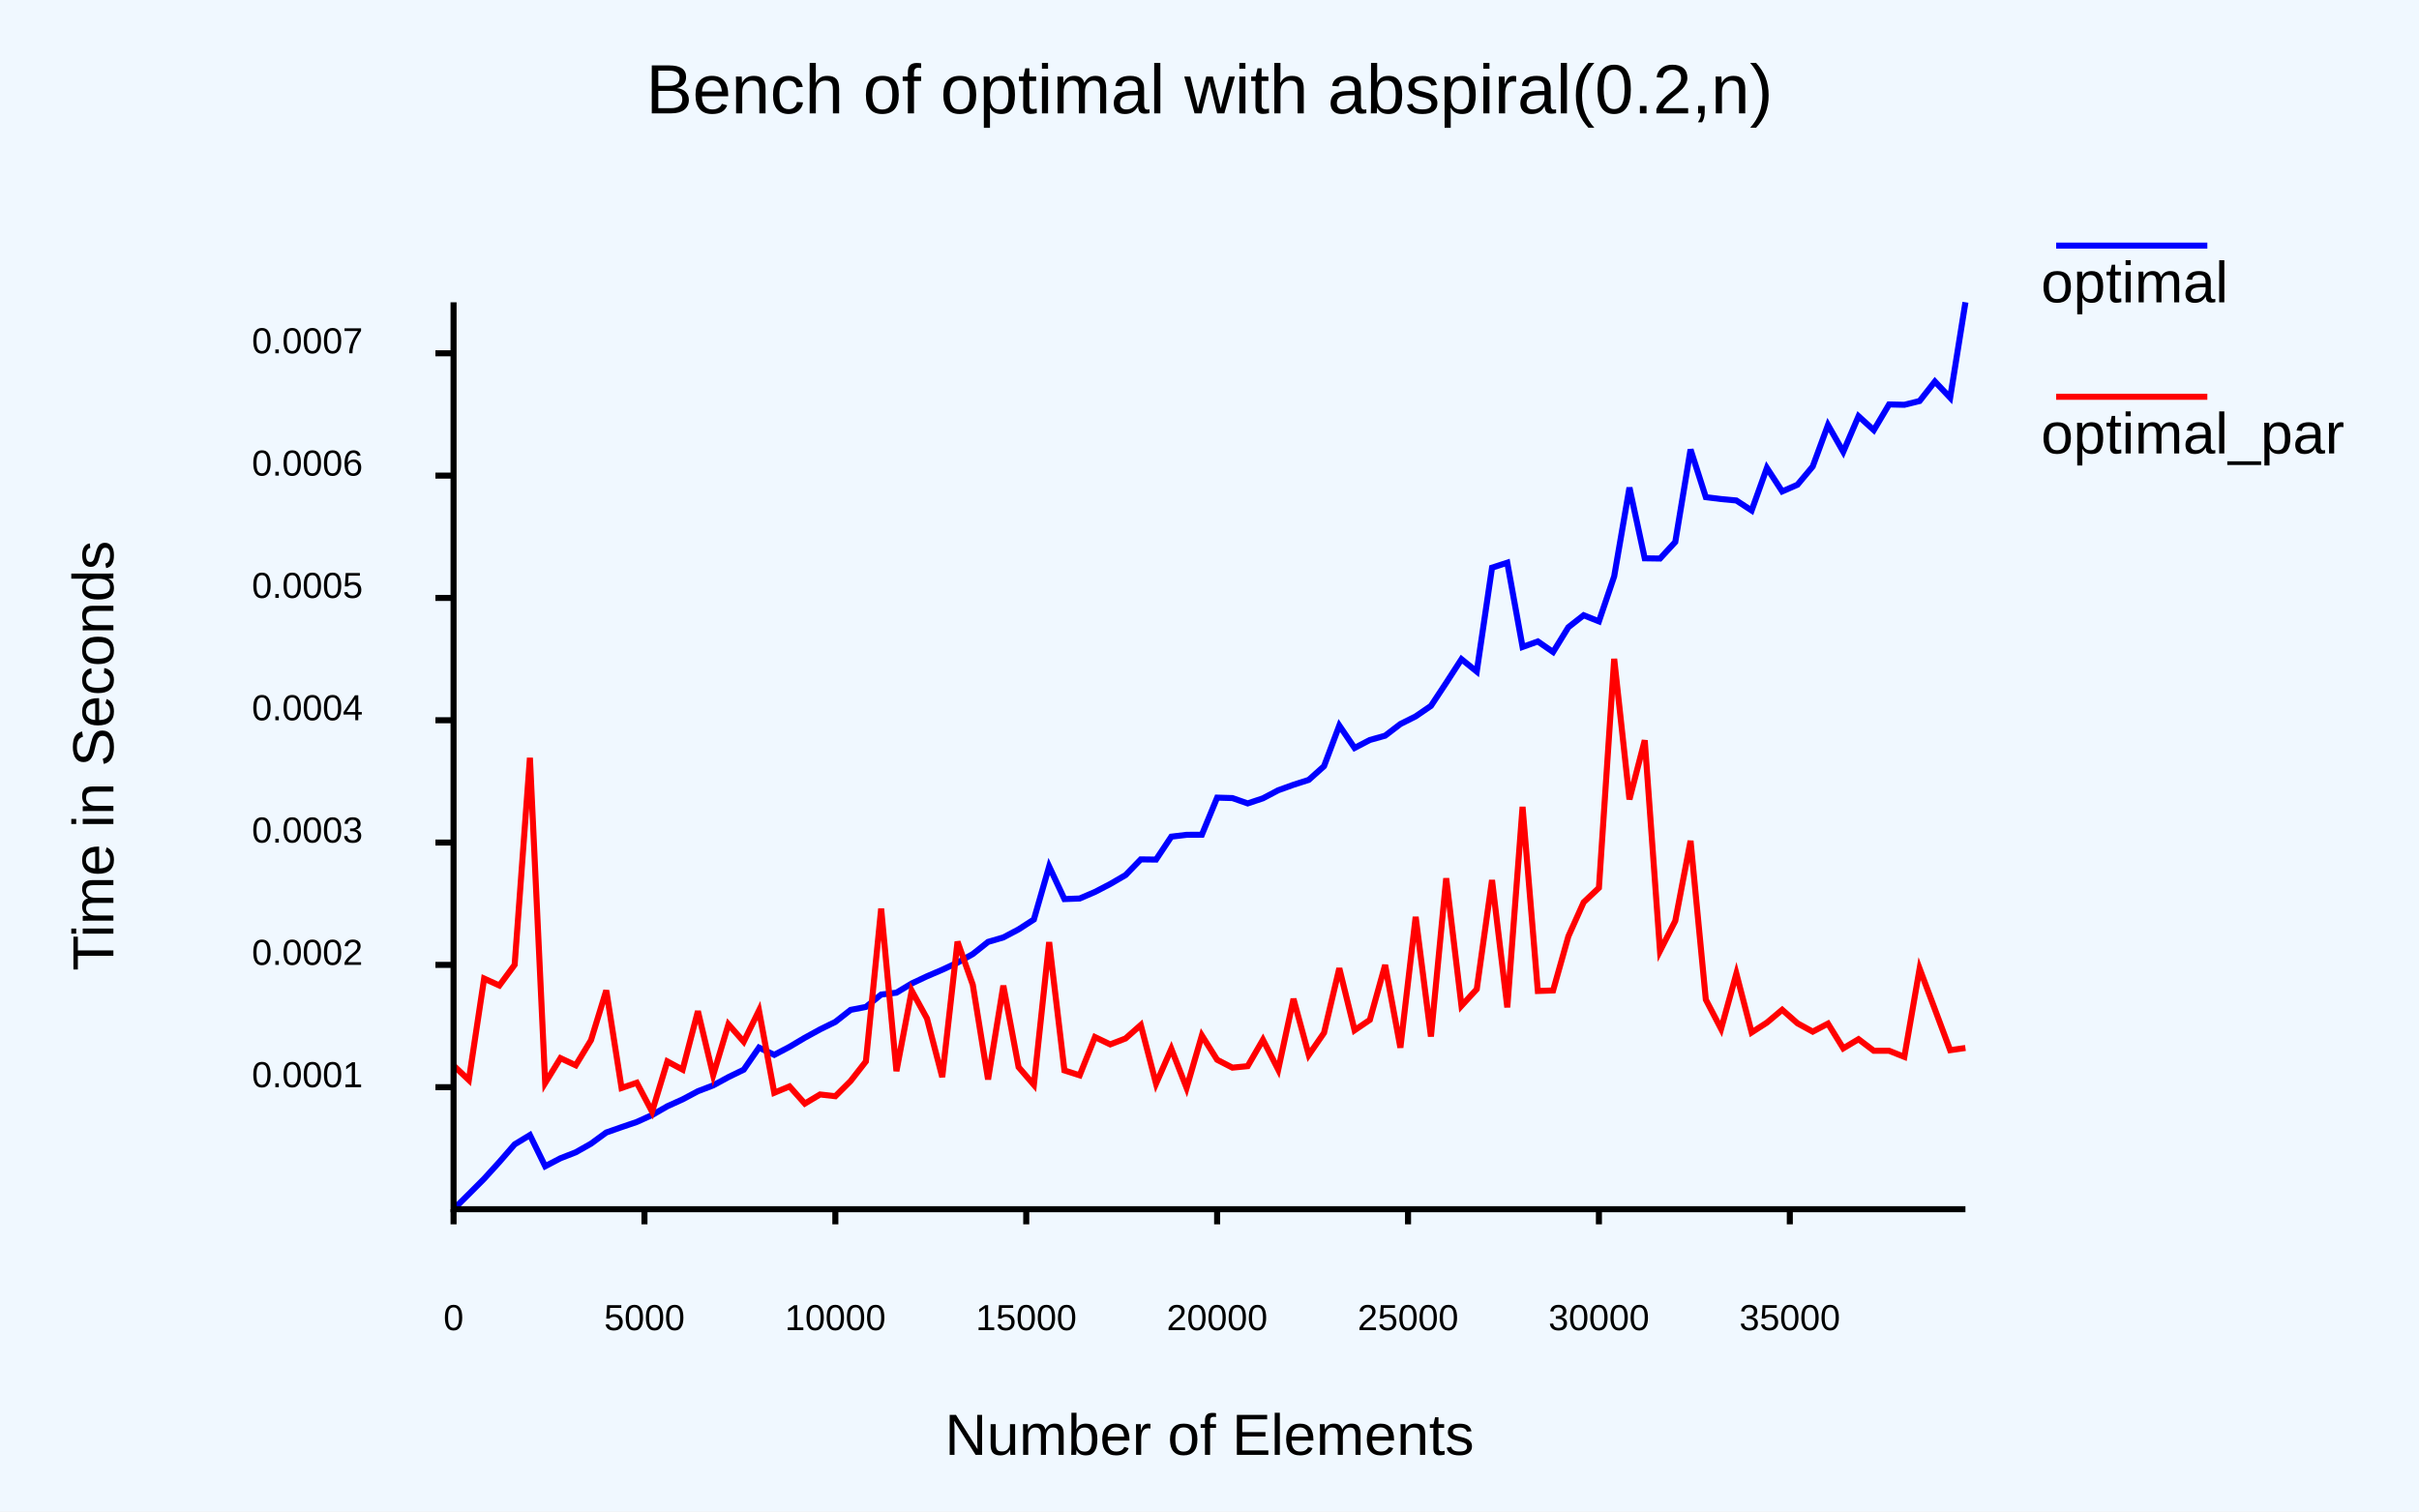
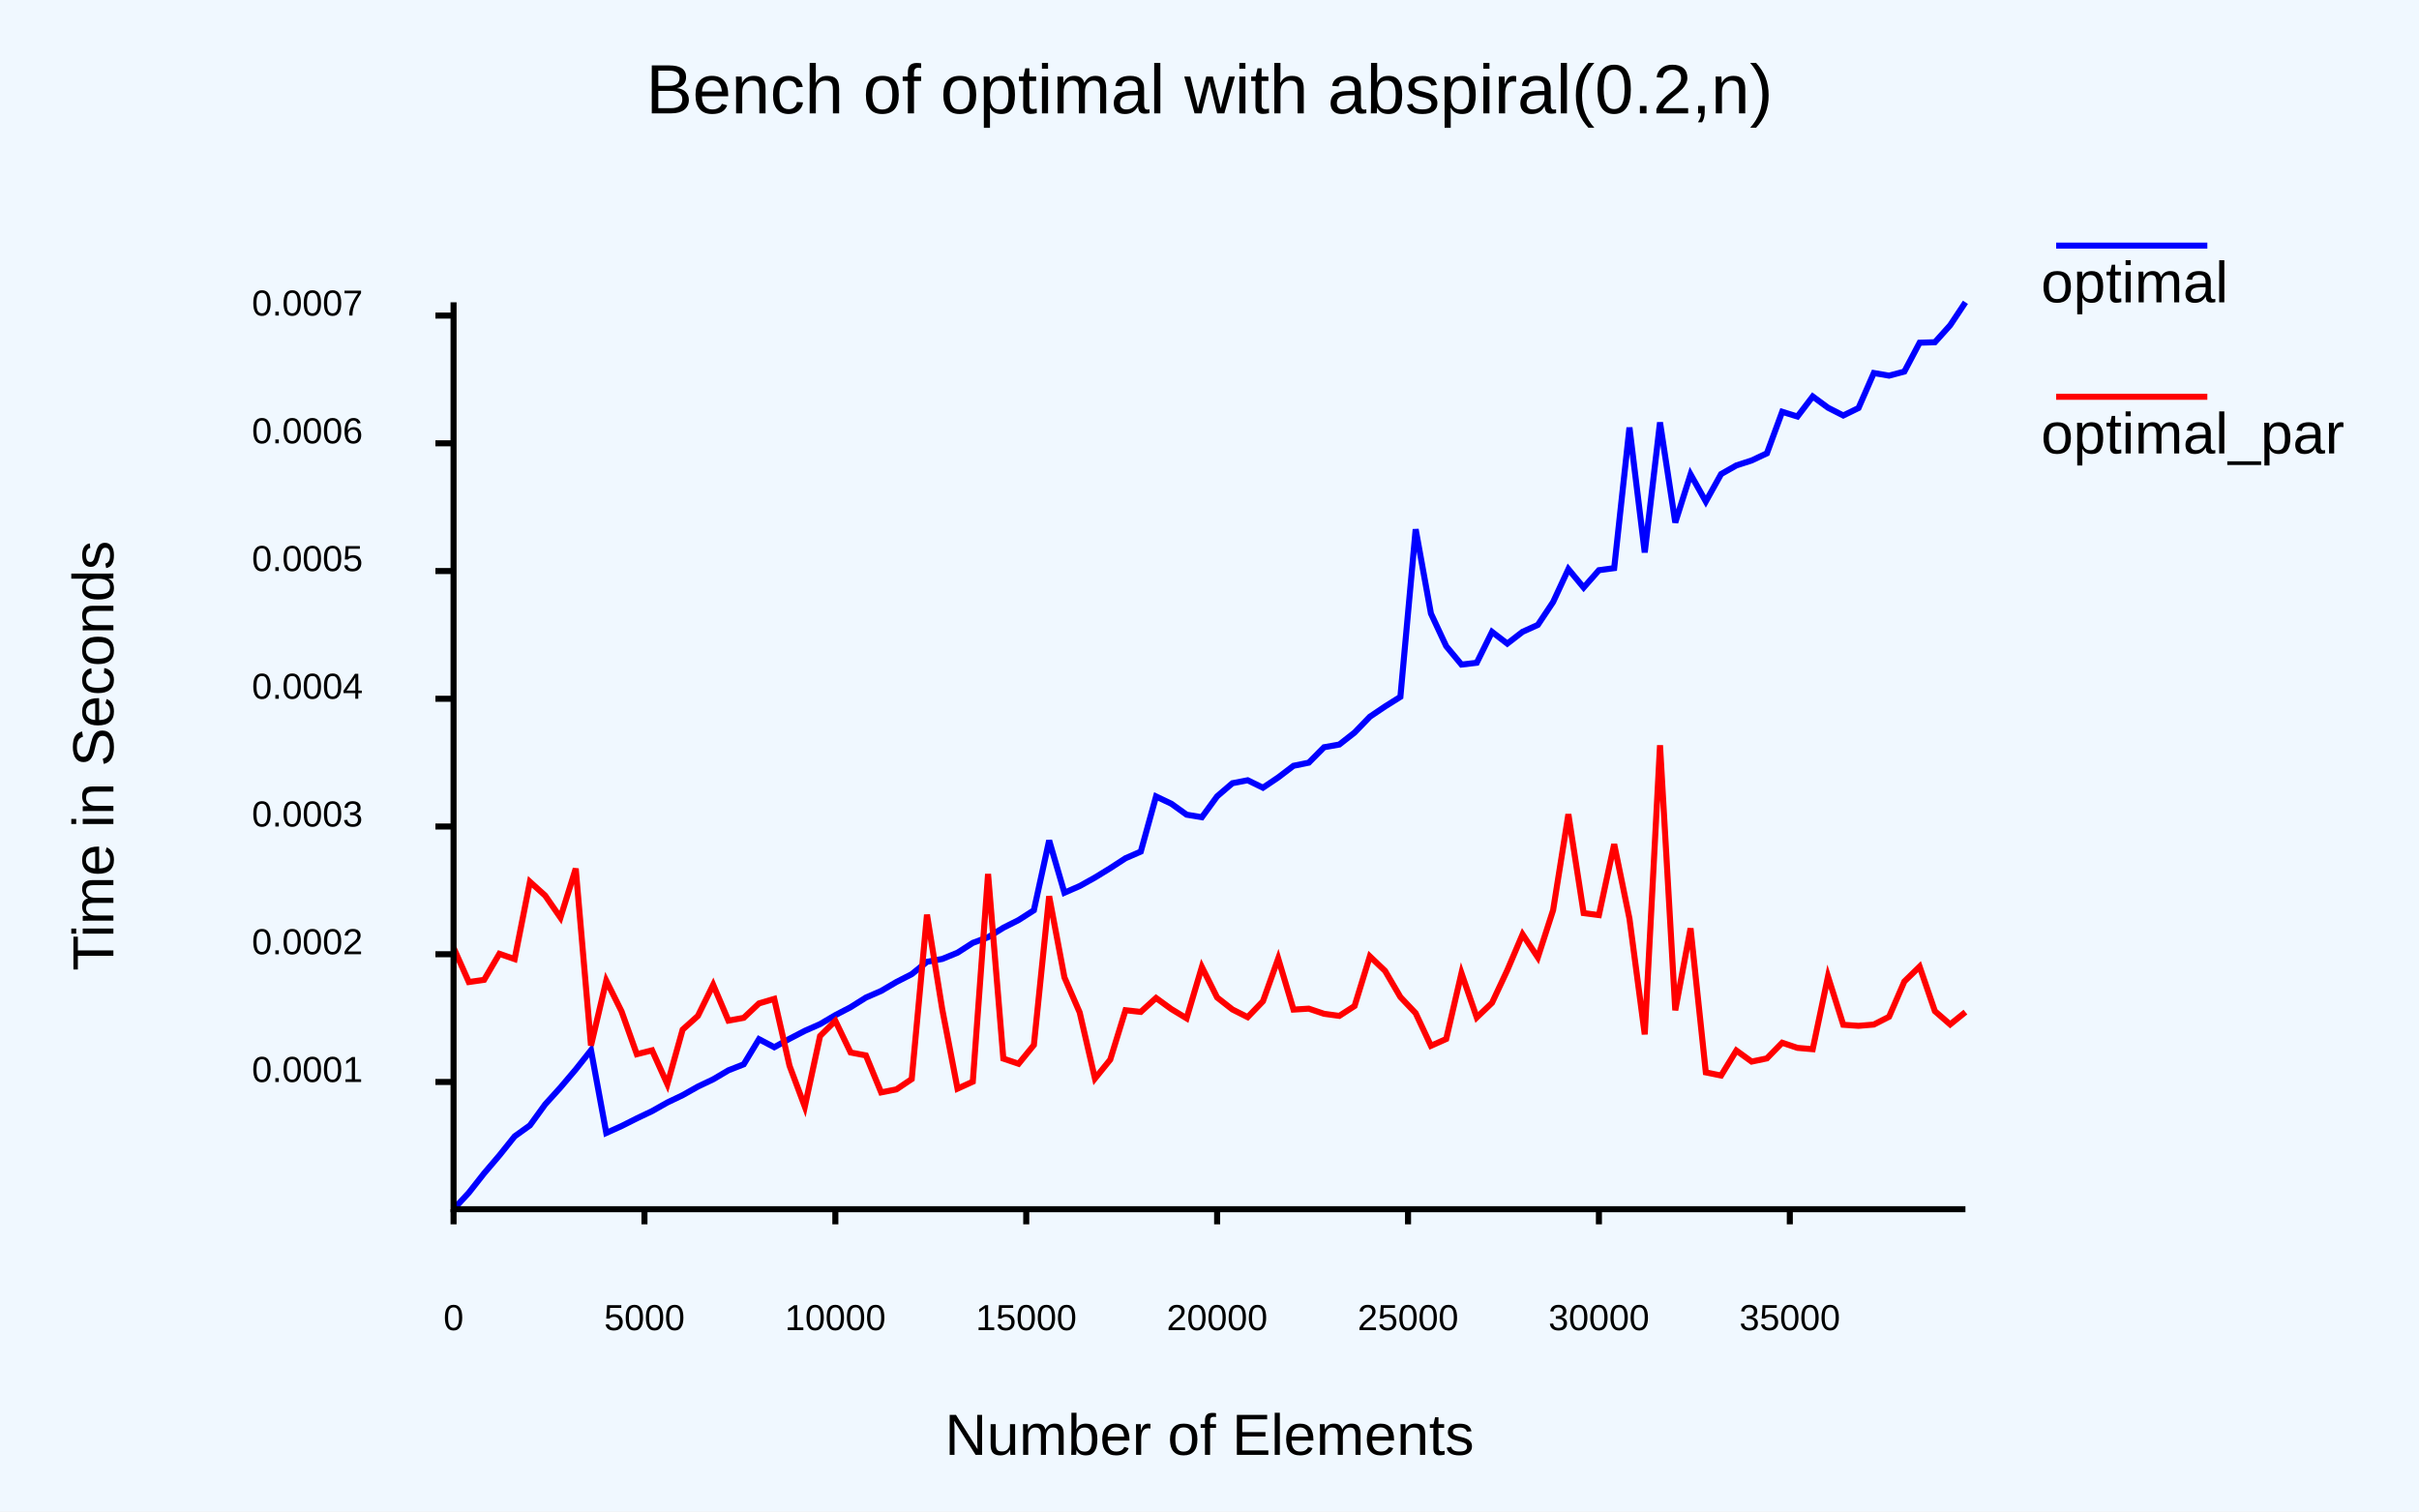
- <svg xmlns="http://www.w3.org/2000/svg" class="poloto" height="500" viewBox="0 0 800 500" width="800">
-   <rect class="poloto_background" fill="white" height="500" width="800" x="0" y="0" />
-   <style>
- .poloto {
+ <svg xmlns="http://www.w3.org/2000/svg" class="poloto" height="500" width="800" viewBox="0 0 800 500">
+   <rect class="poloto_background" fill="white" x="0" y="0" width="800" height="500" />
+   <style>.poloto {
font-family: "Arial";
stroke-width:2;
}
.poloto_text{fill: var(--poloto_fg_color,black);  }
.poloto_axis_lines{stroke: var(--poloto_fg_color,black);stoke-width:3;fill:none}
.poloto_background{fill: var(--poloto_bg_color,aliceblue); }
.poloto0stroke{stroke:  var(--poloto_color0,blue); }
.poloto1stroke{stroke:  var(--poloto_color1,red); }
.poloto2stroke{stroke:  var(--poloto_color2,green); }
.poloto3stroke{stroke:  var(--poloto_color3,gold); }
.poloto4stroke{stroke:  var(--poloto_color4,aqua); }
.poloto5stroke{stroke:  var(--poloto_color5,brown); }
.poloto6stroke{stroke:  var(--poloto_color6,lime); }
.poloto7stroke{stroke:  var(--poloto_color7,chocolate); }
.poloto0fill{fill:var(--poloto_color0,blue);}
.poloto1fill{fill:var(--poloto_color1,red);}
.poloto2fill{fill:var(--poloto_color2,green);}
.poloto3fill{fill:var(--poloto_color3,gold);}
.poloto4fill{fill:var(--poloto_color4,aqua);}
.poloto5fill{fill:var(--poloto_color5,brown);}
.poloto6fill{fill:var(--poloto_color6,lime);}
- .poloto7fill{fill:var(--poloto_color7,chocolate);}
- </style>
-   <line class="poloto_axis_lines" stroke="black" x1="150" x2="150" y1="400" y2="405" />
-   <text alignment-baseline="start" class="poloto_text" text-anchor="middle" x="150" y="440">
- 0
- </text>
-   <line class="poloto_axis_lines" stroke="black" x1="213.131" x2="213.131" y1="400" y2="405" />
-   <text alignment-baseline="start" class="poloto_text" text-anchor="middle" x="213.131" y="440">
- 5000
- </text>
-   <line class="poloto_axis_lines" stroke="black" x1="276.263" x2="276.263" y1="400" y2="405" />
-   <text alignment-baseline="start" class="poloto_text" text-anchor="middle" x="276.263" y="440">
- 10000
- </text>
-   <line class="poloto_axis_lines" stroke="black" x1="339.394" x2="339.394" y1="400" y2="405" />
-   <text alignment-baseline="start" class="poloto_text" text-anchor="middle" x="339.394" y="440">
- 15000
- </text>
-   <line class="poloto_axis_lines" stroke="black" x1="402.525" x2="402.525" y1="400" y2="405" />
-   <text alignment-baseline="start" class="poloto_text" text-anchor="middle" x="402.525" y="440">
- 20000
- </text>
-   <line class="poloto_axis_lines" stroke="black" x1="465.657" x2="465.657" y1="400" y2="405" />
-   <text alignment-baseline="start" class="poloto_text" text-anchor="middle" x="465.657" y="440">
- 25000
- </text>
-   <line class="poloto_axis_lines" stroke="black" x1="528.788" x2="528.788" y1="400" y2="405" />
-   <text alignment-baseline="start" class="poloto_text" text-anchor="middle" x="528.788" y="440">
- 30000
- </text>
-   <line class="poloto_axis_lines" stroke="black" x1="591.919" x2="591.919" y1="400" y2="405" />
-   <text alignment-baseline="start" class="poloto_text" text-anchor="middle" x="591.919" y="440">
- 35000
- </text>
-   <line class="poloto_axis_lines" stroke="black" x1="150" x2="144" y1="359.637" y2="359.637" />
-   <text alignment-baseline="middle" class="poloto_text" text-anchor="end" x="120" y="359.637">
- 0.0001
- </text>
-   <line class="poloto_axis_lines" stroke="black" x1="150" x2="144" y1="319.175" y2="319.175" />
-   <text alignment-baseline="middle" class="poloto_text" text-anchor="end" x="120" y="319.175">
- 0.0002
- </text>
-   <line class="poloto_axis_lines" stroke="black" x1="150" x2="144" y1="278.714" y2="278.714" />
-   <text alignment-baseline="middle" class="poloto_text" text-anchor="end" x="120" y="278.714">
- 0.0003
- </text>
-   <line class="poloto_axis_lines" stroke="black" x1="150" x2="144" y1="238.252" y2="238.252" />
-   <text alignment-baseline="middle" class="poloto_text" text-anchor="end" x="120" y="238.252">
- 0.0004
- </text>
-   <line class="poloto_axis_lines" stroke="black" x1="150" x2="144" y1="197.791" y2="197.791" />
-   <text alignment-baseline="middle" class="poloto_text" text-anchor="end" x="120" y="197.791">
- 0.0005
- </text>
-   <line class="poloto_axis_lines" stroke="black" x1="150" x2="144" y1="157.329" y2="157.329" />
-   <text alignment-baseline="middle" class="poloto_text" text-anchor="end" x="120" y="157.329">
- 0.0006
- </text>
-   <line class="poloto_axis_lines" stroke="black" x1="150" x2="144" y1="116.867" y2="116.867" />
-   <text alignment-baseline="middle" class="poloto_text" text-anchor="end" x="120" y="116.867">
- 0.0007
- </text>
-   <text alignment-baseline="middle" class="poloto_text" font-size="large" text-anchor="start" x="675" y="100">
- optimal
- </text>
-   <line class="poloto0stroke" x1="680" x2="730" y1="81.25" y2="81.25" />
-   <polyline class="poloto0stroke" fill="none" points="150,400 155.05,394.998 160.101,389.929 165.152,384.367 170.202,378.551 175.253,375.479 180.303,385.786 185.354,383.149 190.404,381.172 195.455,378.322 200.505,374.624 205.556,372.855 210.606,371.133 215.657,368.844 220.707,365.943 225.758,363.66 230.808,360.973 235.859,359.042 240.909,356.3 245.96,353.842 251.01,346.543 256.061,348.938 261.111,346.283 266.162,343.281 271.212,340.512 276.263,338.031 281.313,334.063 286.364,333.086 291.414,328.991 296.465,328.374 301.515,325.326 306.566,322.949 311.616,320.79 316.667,318.431 321.717,315.595 326.768,311.572 331.818,310.096 336.869,307.429 341.919,304.16 346.97,286.604 352.02,297.406 357.071,297.217 362.121,295.045 367.172,292.421 372.222,289.485 377.273,284.278 382.323,284.342 387.374,276.757 392.424,276.152 397.475,276.126 402.525,263.851 407.576,263.998 412.626,265.764 417.677,264.076 422.727,261.41 427.778,259.594 432.828,257.977 437.879,253.453 442.929,239.994 447.98,247.416 453.03,244.783 458.081,243.361 463.131,239.502 468.182,236.97 473.232,233.508 478.283,225.87 483.333,218.057 488.384,222.145 493.434,187.783 498.485,186.132 503.535,214.013 508.586,212.188 513.636,215.686 518.687,207.479 523.737,203.515 528.788,205.547 533.838,190.641 538.889,161.292 543.939,184.685 548.99,184.759 554.04,179.281 559.091,148.692 564.141,164.456 569.192,165.085 574.242,165.558 579.293,168.867 584.343,154.783 589.394,162.559 594.444,160.35 599.495,154.304 604.545,140.581 609.596,149.455 614.646,137.681 619.697,142.287 624.747,133.782 629.798,133.9 634.848,132.653 639.899,126.206 644.949,131.557 650,100 " stroke="black" />
-   <text alignment-baseline="middle" class="poloto_text" font-size="large" text-anchor="start" x="675" y="150">
- optimal_par
- </text>
-   <line class="poloto1stroke" x1="680" x2="730" y1="131.25" y2="131.25" />
-   <polyline class="poloto1stroke" fill="none" points="150,352.474 155.05,357.266 160.101,323.699 165.152,325.994 170.202,319.145 175.253,250.664 180.303,358.241 185.354,350.027 190.404,352.39 195.455,344.075 200.505,327.618 205.556,359.894 210.606,358.17 215.657,367.73 220.707,351.115 225.758,353.824 230.808,334.486 235.859,355.671 240.909,338.827 245.96,344.591 251.01,334.27 256.061,361.479 261.111,359.376 266.162,365.06 271.212,362.042 276.263,362.623 281.313,357.587 286.364,351.11 291.414,300.563 296.465,354.333 301.515,327.707 306.566,336.908 311.616,356.296 316.667,311.492 321.717,325.762 326.768,357.078 331.818,326.041 336.869,352.997 341.919,358.861 346.97,311.64 352.02,354.085 357.071,355.705 362.121,343.058 367.172,345.476 372.222,343.528 377.273,339.068 382.323,358.488 387.374,346.945 392.424,359.87 397.475,342.521 402.525,350.564 407.576,353.17 412.626,352.677 417.677,343.951 422.727,353.823 427.778,330.416 432.828,348.976 437.879,341.657 442.929,320.3 447.98,340.806 453.03,337.361 458.081,319.214 463.131,346.567 468.182,303.284 473.232,342.878 478.283,290.523 483.333,332.716 488.384,327.211 493.434,291.117 498.485,333.241 503.535,266.899 508.586,327.81 513.636,327.641 518.687,309.728 523.737,298.461 528.788,293.694 533.838,217.935 538.889,264.445 543.939,244.88 548.99,314.566 554.04,304.634 559.091,278.131 564.141,330.658 569.192,340.354 574.242,322.059 579.293,341.524 584.343,338.276 589.394,334.027 594.444,338.491 599.495,341.258 604.545,338.61 609.596,346.783 614.646,343.757 619.697,347.593 624.747,347.589 629.798,349.601 634.848,320.401 639.899,333.876 644.949,347.395 650,346.661 " stroke="black" />
-   <text alignment-baseline="start" class="poloto_text" font-size="x-large" text-anchor="middle" x="400" y="37.5">
- Bench of optimal with abspiral(0.2,n)
- </text>
-   <text alignment-baseline="start" class="poloto_text" font-size="large" text-anchor="middle" x="400" y="481.25">
- Number of Elements
- </text>
-   <text alignment-baseline="start" class="poloto_text" font-size="large" text-anchor="middle" transform="rotate(-90,37.5,250)" x="37.5" y="250">
- Time in Seconds
- </text>
-   <path class="poloto_axis_lines" d="M150,100 L150,400 L650,400" stroke="black" />
+ .poloto7fill{fill:var(--poloto_color7,chocolate);}</style>
+   <line x1="150" x2="150" y1="400" y2="405" stroke="black" class="poloto_axis_lines" />
+   <text x="150" y="440" alignment-baseline="start" text-anchor="middle" class="poloto_text">0</text>
+   <line x1="213.131" x2="213.131" y1="400" y2="405" stroke="black" class="poloto_axis_lines" />
+   <text x="213.131" y="440" alignment-baseline="start" text-anchor="middle" class="poloto_text">5000</text>
+   <line x1="276.263" x2="276.263" y1="400" y2="405" stroke="black" class="poloto_axis_lines" />
+   <text x="276.263" y="440" alignment-baseline="start" text-anchor="middle" class="poloto_text">10000</text>
+   <line x1="339.394" x2="339.394" y1="400" y2="405" stroke="black" class="poloto_axis_lines" />
+   <text x="339.394" y="440" alignment-baseline="start" text-anchor="middle" class="poloto_text">15000</text>
+   <line x1="402.525" x2="402.525" y1="400" y2="405" stroke="black" class="poloto_axis_lines" />
+   <text x="402.525" y="440" alignment-baseline="start" text-anchor="middle" class="poloto_text">20000</text>
+   <line x1="465.657" x2="465.657" y1="400" y2="405" stroke="black" class="poloto_axis_lines" />
+   <text x="465.657" y="440" alignment-baseline="start" text-anchor="middle" class="poloto_text">25000</text>
+   <line x1="528.788" x2="528.788" y1="400" y2="405" stroke="black" class="poloto_axis_lines" />
+   <text x="528.788" y="440" alignment-baseline="start" text-anchor="middle" class="poloto_text">30000</text>
+   <line x1="591.919" x2="591.919" y1="400" y2="405" stroke="black" class="poloto_axis_lines" />
+   <text x="591.919" y="440" alignment-baseline="start" text-anchor="middle" class="poloto_text">35000</text>
+   <line x1="150" x2="144" y1="357.906" y2="357.906" stroke="black" class="poloto_axis_lines" />
+   <text x="120" y="357.906" alignment-baseline="middle" text-anchor="end" class="poloto_text">0.0001</text>
+   <line x1="150" x2="144" y1="315.654" y2="315.654" stroke="black" class="poloto_axis_lines" />
+   <text x="120" y="315.654" alignment-baseline="middle" text-anchor="end" class="poloto_text">0.0002</text>
+   <line x1="150" x2="144" y1="273.401" y2="273.401" stroke="black" class="poloto_axis_lines" />
+   <text x="120" y="273.401" alignment-baseline="middle" text-anchor="end" class="poloto_text">0.0003</text>
+   <line x1="150" x2="144" y1="231.149" y2="231.149" stroke="black" class="poloto_axis_lines" />
+   <text x="120" y="231.149" alignment-baseline="middle" text-anchor="end" class="poloto_text">0.0004</text>
+   <line x1="150" x2="144" y1="188.896" y2="188.896" stroke="black" class="poloto_axis_lines" />
+   <text x="120" y="188.896" alignment-baseline="middle" text-anchor="end" class="poloto_text">0.0005</text>
+   <line x1="150" x2="144" y1="146.644" y2="146.644" stroke="black" class="poloto_axis_lines" />
+   <text x="120" y="146.644" alignment-baseline="middle" text-anchor="end" class="poloto_text">0.0006</text>
+   <line x1="150" x2="144" y1="104.391" y2="104.391" stroke="black" class="poloto_axis_lines" />
+   <text x="120" y="104.391" alignment-baseline="middle" text-anchor="end" class="poloto_text">0.0007</text>
+   <text x="675" y="100" alignment-baseline="middle" text-anchor="start" font-size="large" class="poloto_text">optimal</text>
+   <line x1="680" y1="81.25" x2="730" y2="81.25" class="poloto0stroke" />
+   <polyline class="poloto0stroke" fill="none" stroke="black" points="150,400 155.05,394.544 160.101,388.128 165.152,382.199 170.202,375.897 175.253,372.265 180.303,365.316 185.354,359.727 190.404,353.769 195.455,347.396 200.505,374.773 205.556,372.494 210.606,369.95 215.657,367.55 220.707,364.697 225.758,362.283 230.808,359.436 235.859,357.036 240.909,354.052 245.96,352.07 251.01,343.751 256.061,346.414 261.111,343.622 266.162,340.995 271.212,338.769 276.263,335.796 281.313,333.168 286.364,329.993 291.414,327.793 296.465,324.833 301.515,322.251 306.566,318.155 311.616,317.214 316.667,315.146 321.717,311.898 326.768,310.025 331.818,306.897 336.869,304.35 341.919,301.114 346.97,278.006 352.02,295.305 357.071,293.099 362.121,290.283 367.172,287.186 372.222,283.903 377.273,281.706 382.323,263.467 387.374,265.862 392.424,269.489 397.475,270.338 402.525,263.415 407.576,259.082 412.626,258.104 417.677,260.57 422.727,257.169 427.778,253.317 432.828,252.289 437.879,247.185 442.929,246.288 447.98,242.326 453.03,237.089 458.081,233.685 463.131,230.515 468.182,175.075 473.232,202.95 478.283,213.756 483.333,219.84 488.384,219.242 493.434,209.021 498.485,212.9 503.535,208.998 508.586,206.716 513.636,199.15 518.687,188.261 523.737,194.357 528.788,188.618 533.838,187.937 538.889,141.416 543.939,182.76 548.99,139.729 554.04,172.855 559.091,156.914 564.141,165.896 569.192,156.819 574.242,153.956 579.293,152.322 584.343,149.952 589.394,136.22 594.444,137.785 599.495,131.148 604.545,134.868 609.596,137.439 614.646,134.968 619.697,123.391 624.747,124.261 629.798,122.917 634.848,113.364 639.899,113.212 644.949,107.592 650,100 " />
+   <text x="675" y="150" alignment-baseline="middle" text-anchor="start" font-size="large" class="poloto_text">optimal_par</text>
+   <line x1="680" y1="131.25" x2="730" y2="131.25" class="poloto1stroke" />
+   <polyline class="poloto1stroke" fill="none" stroke="black" points="150,313.51 155.05,324.851 160.101,324.128 165.152,315.509 170.202,317.256 175.253,291.691 180.303,296.259 185.354,303.543 190.404,287.314 195.455,345.863 200.505,324.398 205.556,334.555 210.606,348.722 215.657,347.446 220.707,358.644 225.758,340.592 230.808,336.057 235.859,325.759 240.909,337.619 245.96,336.691 251.01,331.923 256.061,330.429 261.111,352.555 266.162,366.07 271.212,342.697 276.263,337.683 281.313,348.156 286.364,349.121 291.414,361.361 296.465,360.358 301.515,356.954 306.566,302.561 311.616,333.871 316.667,360.12 321.717,357.814 326.768,289.095 331.818,350.172 336.869,351.885 341.919,345.685 346.97,296.461 352.02,323.297 357.071,334.921 362.121,356.764 367.172,350.521 372.222,334.174 377.273,334.733 382.323,330.124 387.374,333.792 392.424,336.849 397.475,319.868 402.525,329.968 407.576,333.923 412.626,336.465 417.677,331.212 422.727,317.069 427.778,333.97 432.828,333.655 437.879,335.352 442.929,336.049 447.98,332.782 453.03,316.357 458.081,321.181 463.131,329.817 468.182,335.153 473.232,345.946 478.283,343.695 483.333,321.91 488.384,336.571 493.434,331.733 498.485,320.944 503.535,309.07 508.586,316.714 513.636,301.083 518.687,269.346 523.737,302.049 528.788,302.704 533.838,279.239 538.889,303.886 543.939,342.172 548.99,246.515 554.04,334.206 559.091,307.085 564.141,354.744 569.192,355.772 574.242,347.507 579.293,351.167 584.343,350.109 589.394,344.93 594.444,346.628 599.495,347.068 604.545,323.011 609.596,338.987 614.646,339.343 619.697,338.916 624.747,336.334 629.798,324.664 634.848,319.746 639.899,334.482 644.949,338.874 650,334.785 " />
+   <text x="400" y="37.5" alignment-baseline="start" text-anchor="middle" font-size="x-large" class="poloto_text">Bench of optimal with abspiral(0.2,n)</text>
+   <text x="400" y="481.25" alignment-baseline="start" text-anchor="middle" font-size="large" class="poloto_text">Number of Elements</text>
+   <text x="37.5" y="250" alignment-baseline="start" text-anchor="middle" transform="rotate(-90,37.5,250)" font-size="large" class="poloto_text">Time in Seconds</text>
+   <path stroke="black" class="poloto_axis_lines" d="M 150 100 L 150 400 L 650 400 " />
</svg>
